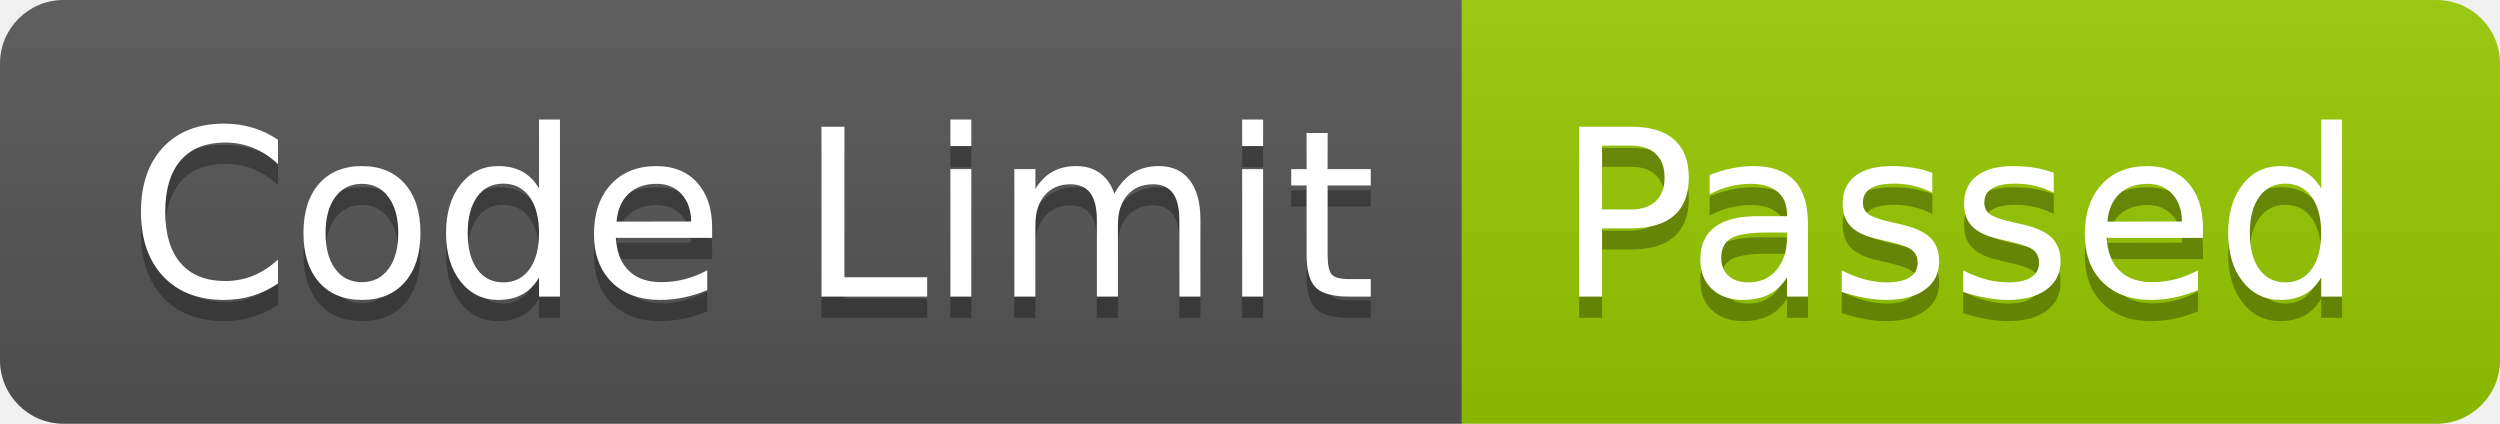
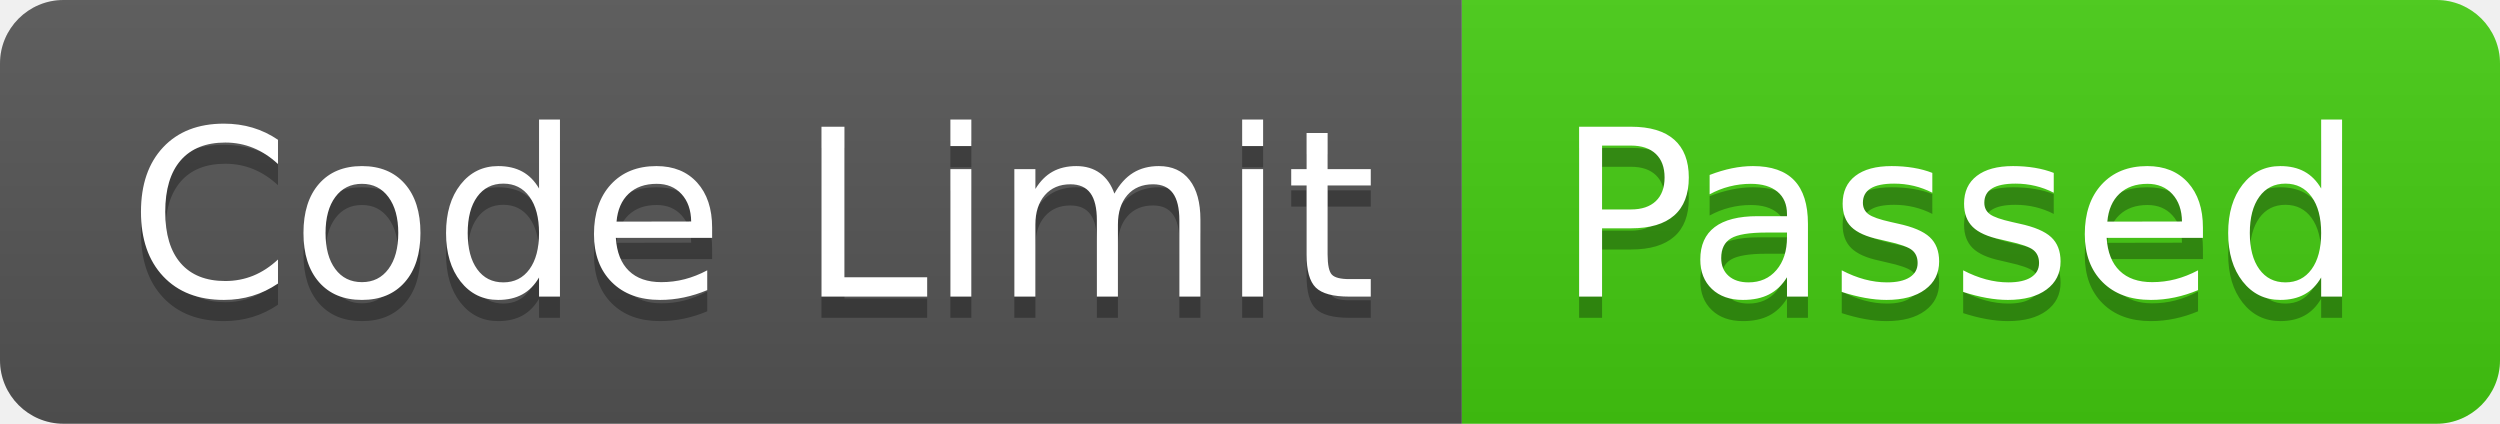
<svg xmlns="http://www.w3.org/2000/svg" width="118" height="20" role="img" aria-label="Code Limit: Passed">
  <linearGradient id="s" x2="0" y2="100%">
    <stop offset="0" stop-color="#bbb" stop-opacity=".1" />
    <stop offset="1" stop-opacity=".1" />
  </linearGradient>
  <clipPath id="r">
    <rect width="118" height="20" rx="3" fill="#fff" />
  </clipPath>
  <g clip-path="url(#r)">
    <rect width="69" height="20" fill="#555" />
-     <rect x="69" width="49" height="20" fill="#97ca00" />
+     <rect x="69" width="49" height="20" fill="#4c1" />
    <rect width="118" height="20" fill="url(#s)" />
  </g>
  <g fill="#fff" text-anchor="middle" font-family="Verdana,Geneva,DejaVu Sans,sans-serif" text-rendering="geometricPrecision" font-size="110">
    <text aria-hidden="true" x="355" y="150" fill="#010101" fill-opacity=".3" transform="scale(.1)" textLength="590">Code Limit</text>
    <text x="355" y="140" transform="scale(.1)" fill="#fff" textLength="590">Code Limit</text>
    <text aria-hidden="true" x="925" y="150" fill="#010101" fill-opacity=".3" transform="scale(.1)" textLength="390">Passed</text>
    <text x="925" y="140" transform="scale(.1)" fill="#fff" textLength="390">Passed</text>
  </g>
</svg>
